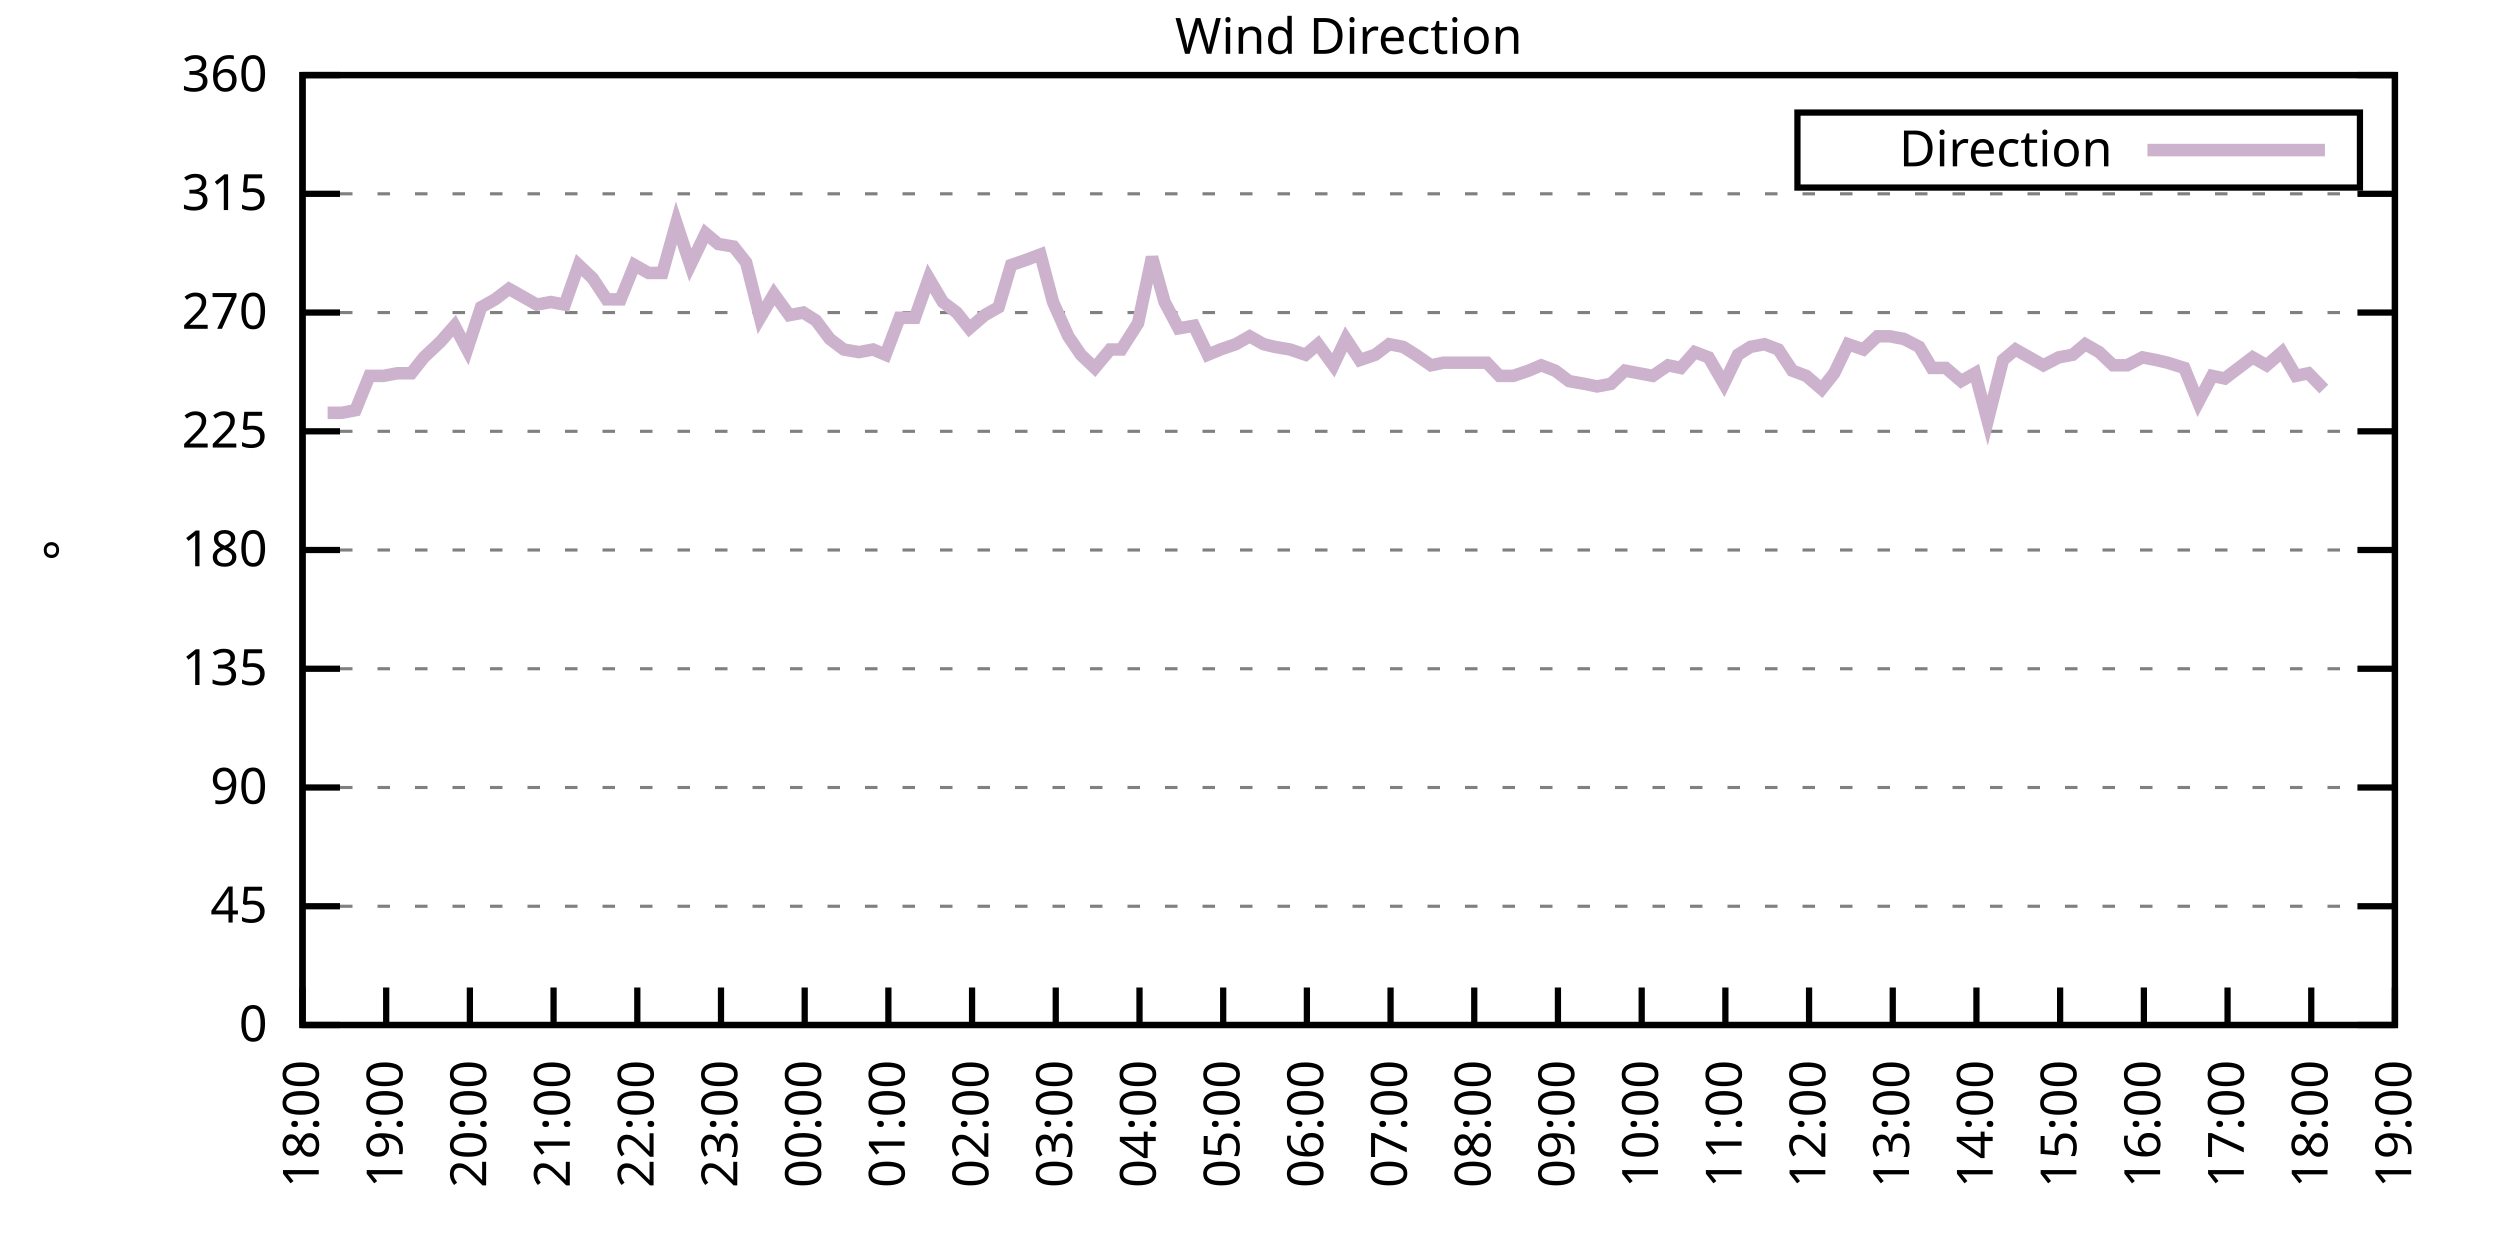
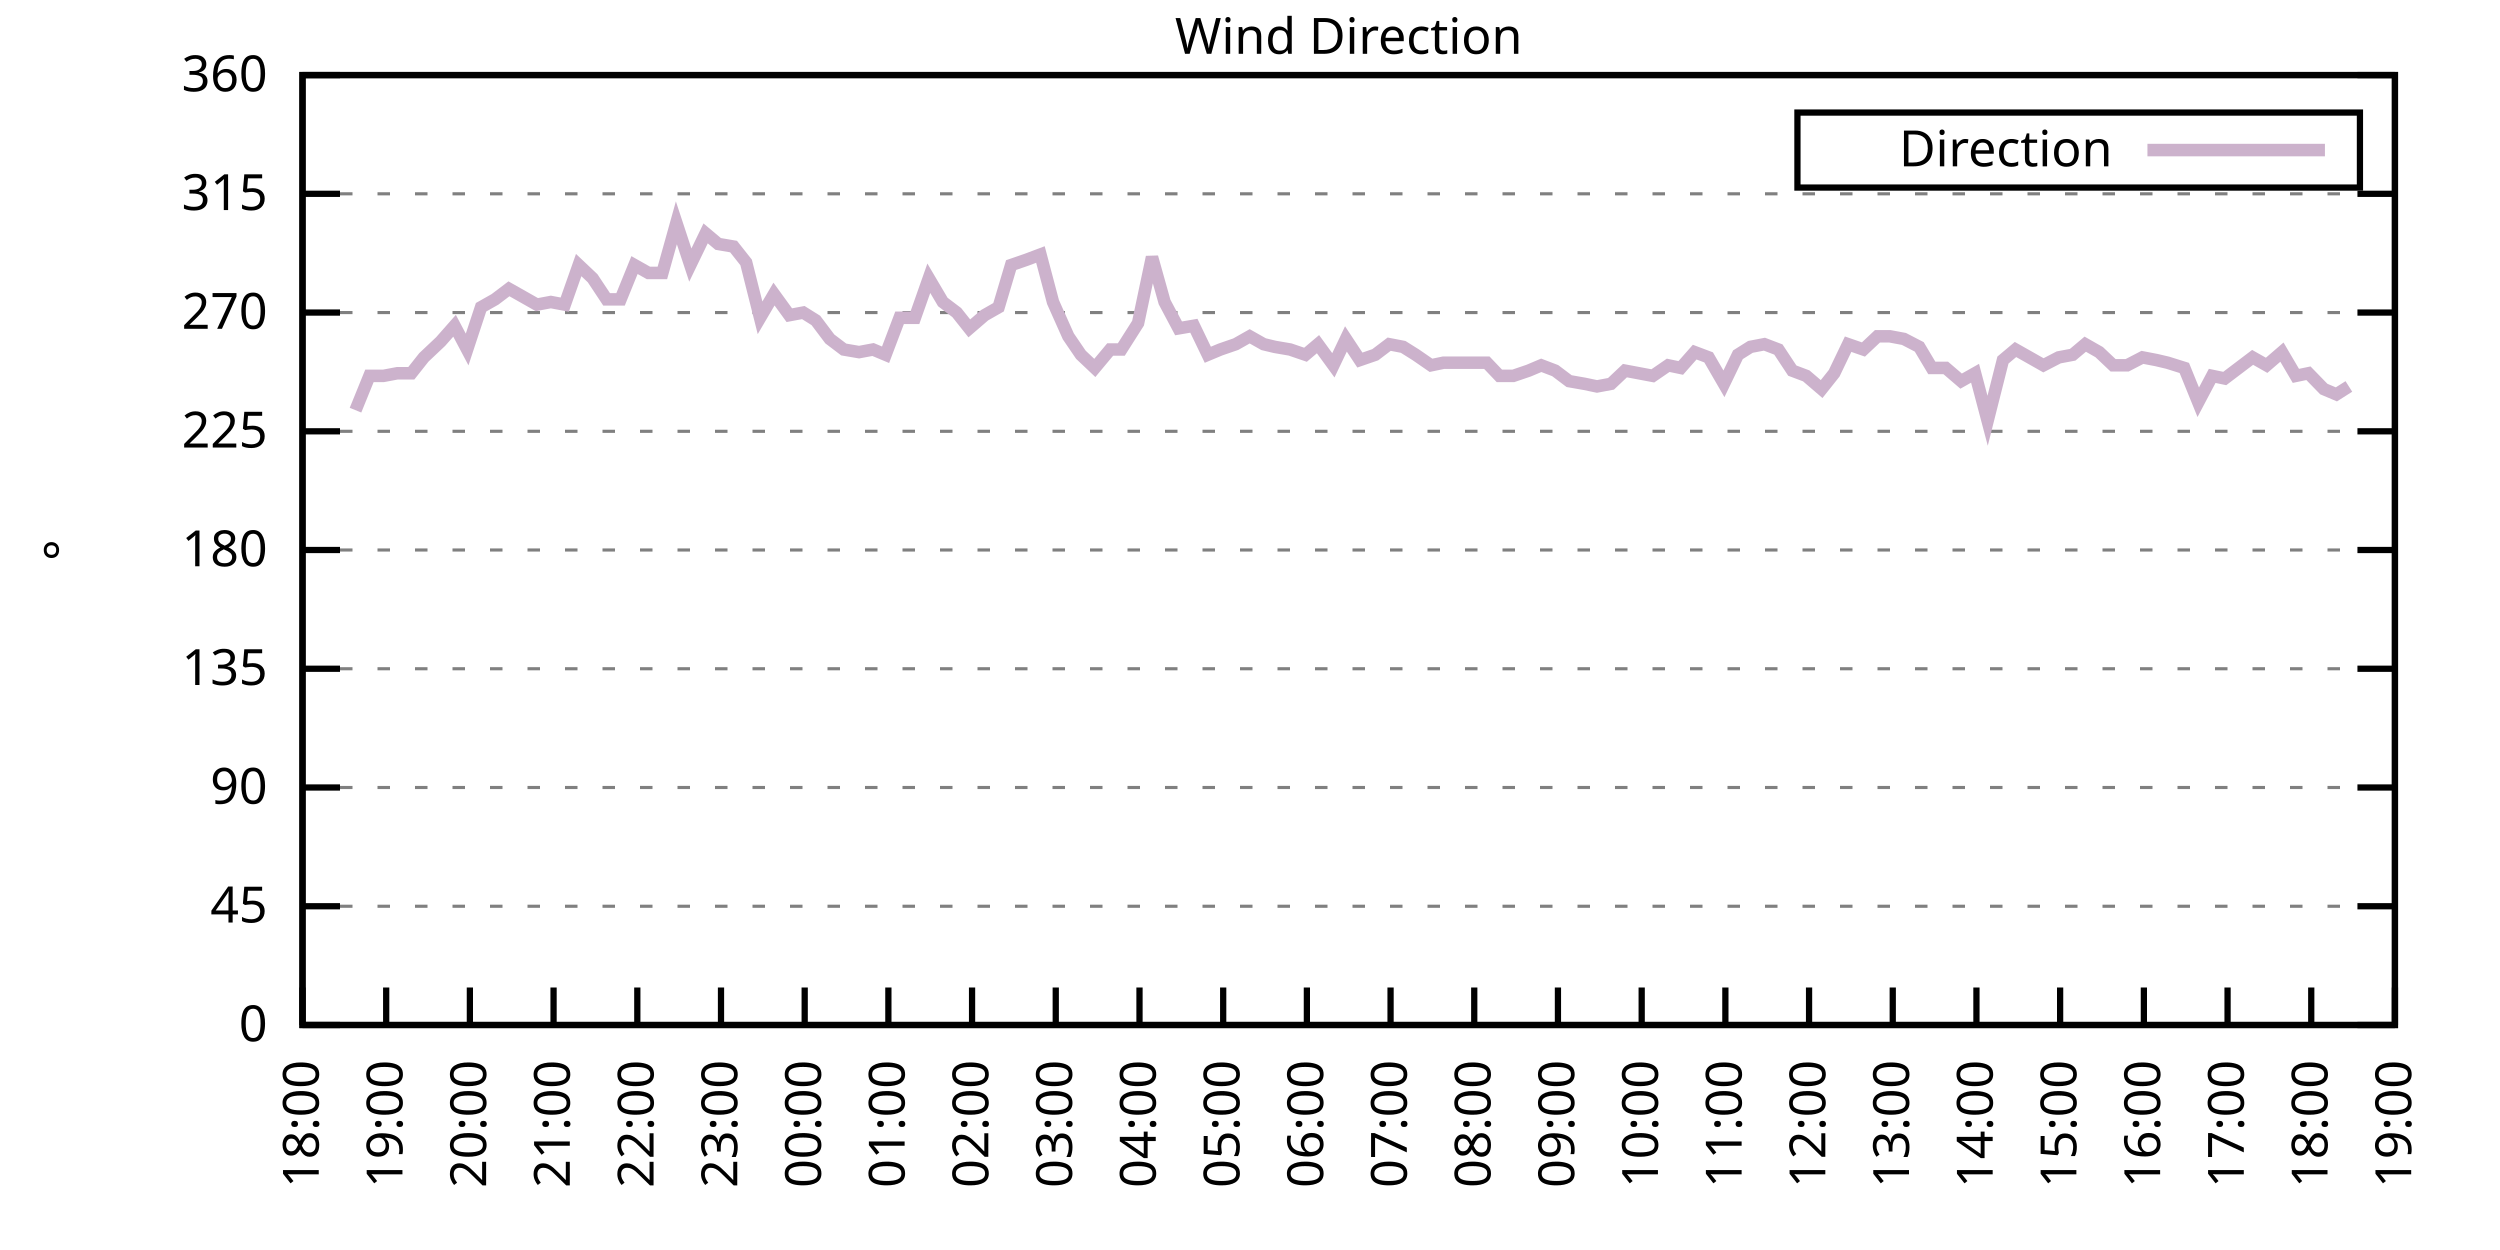
<svg xmlns="http://www.w3.org/2000/svg" xmlns:xlink="http://www.w3.org/1999/xlink" width="400" height="200" viewBox="0 0 400 200">
  <g id="gnuplot_canvas">
    <rect x="0" y="0" width="400" height="200" fill="none" />
    <defs>
      <circle id="gpDot" r="0.5" stroke-width="0.5" stroke="currentColor" />
      <path id="gpPt0" stroke-width="0.333" stroke="currentColor" d="M-1,0 h2 M0,-1 v2" />
      <path id="gpPt1" stroke-width="0.333" stroke="currentColor" d="M-1,-1 L1,1 M1,-1 L-1,1" />
      <path id="gpPt2" stroke-width="0.333" stroke="currentColor" d="M-1,0 L1,0 M0,-1 L0,1 M-1,-1 L1,1 M-1,1 L1,-1" />
      <rect id="gpPt3" stroke-width="0.333" stroke="currentColor" x="-1" y="-1" width="2" height="2" />
      <rect id="gpPt4" stroke-width="0.333" stroke="currentColor" fill="currentColor" x="-1" y="-1" width="2" height="2" />
      <circle id="gpPt5" stroke-width="0.333" stroke="currentColor" cx="0" cy="0" r="1" />
      <use xlink:href="#gpPt5" id="gpPt6" fill="currentColor" stroke="none" />
      <path id="gpPt7" stroke-width="0.333" stroke="currentColor" d="M0,-1.33 L-1.33,0.67 L1.33,0.67 z" />
      <use xlink:href="#gpPt7" id="gpPt8" fill="currentColor" stroke="none" />
      <use xlink:href="#gpPt7" id="gpPt9" stroke="currentColor" transform="rotate(180)" />
      <use xlink:href="#gpPt9" id="gpPt10" fill="currentColor" stroke="none" />
      <use xlink:href="#gpPt3" id="gpPt11" stroke="currentColor" transform="rotate(45)" />
      <use xlink:href="#gpPt11" id="gpPt12" fill="currentColor" stroke="none" />
      <path id="gpPt13" stroke-width="0.333" stroke="currentColor" d="M0,1.330 L1.265,0.411 L0.782,-1.067 L-0.782,-1.076 L-1.265,0.411 z" />
      <use xlink:href="#gpPt13" id="gpPt14" fill="currentColor" stroke="none" />
      <filter id="textbox" filterUnits="objectBoundingBox" x="0" y="0" height="1" width="1">
        <feFlood flood-color="white" flood-opacity="1" result="bgnd" />
        <feComposite in="SourceGraphic" in2="bgnd" operator="atop" />
      </filter>
      <filter id="greybox" filterUnits="objectBoundingBox" x="0" y="0" height="1" width="1">
        <feFlood flood-color="lightgrey" flood-opacity="1" result="grey" />
        <feComposite in="SourceGraphic" in2="grey" operator="atop" />
      </filter>
    </defs>
    <g fill="none" color="white" stroke="currentColor" stroke-width="1.00" stroke-linecap="butt" stroke-linejoin="miter">
</g>
    <g fill="none" color="black" stroke="currentColor" stroke-width="1.00" stroke-linecap="butt" stroke-linejoin="miter">
      <g stroke="none" shape-rendering="crispEdges">
        <polygon fill="rgb(255, 255, 255)" points="48.40,164.00 383.18,164.00 383.18,12.02 48.40,12.02 " />
      </g>
    </g>
    <g fill="none" color="black" stroke="currentColor" stroke-width="1.00" stroke-linecap="butt" stroke-linejoin="miter">
</g>
    <g fill="none" color="black" stroke="black" stroke-width="0.50" stroke-linecap="butt" stroke-linejoin="miter">
</g>
    <g fill="none" color="gray" stroke="currentColor" stroke-width="0.50" stroke-linecap="butt" stroke-linejoin="miter">
      <path stroke="gray" stroke-dasharray="2,4" class="gridline" d="M48.40,164.00 L383.19,164.00  " />
    </g>
    <g fill="none" color="gray" stroke="gray" stroke-width="1.00" stroke-linecap="butt" stroke-linejoin="miter">
</g>
    <g fill="none" color="black" stroke="currentColor" stroke-width="1.00" stroke-linecap="butt" stroke-linejoin="miter">
      <path stroke="black" d="M48.40,164.00 L54.40,164.00 M383.19,164.00 L377.19,164.00  " />
      <g transform="translate(42.80,166.60)" stroke="none" fill="black" font-family="Sans" font-size="8.00" text-anchor="end">
        <text>
          <tspan font-family="Sans"> 0</tspan>
        </text>
      </g>
    </g>
    <g fill="none" color="black" stroke="currentColor" stroke-width="1.00" stroke-linecap="butt" stroke-linejoin="miter">
</g>
    <g fill="none" color="black" stroke="black" stroke-width="0.50" stroke-linecap="butt" stroke-linejoin="miter">
</g>
    <g fill="none" color="gray" stroke="currentColor" stroke-width="0.50" stroke-linecap="butt" stroke-linejoin="miter">
      <path stroke="gray" stroke-dasharray="2,4" class="gridline" d="M48.40,145.00 L383.19,145.00  " />
    </g>
    <g fill="none" color="gray" stroke="gray" stroke-width="1.00" stroke-linecap="butt" stroke-linejoin="miter">
</g>
    <g fill="none" color="black" stroke="currentColor" stroke-width="1.00" stroke-linecap="butt" stroke-linejoin="miter">
      <path stroke="black" d="M48.40,145.00 L54.40,145.00 M383.19,145.00 L377.19,145.00  " />
      <g transform="translate(42.80,147.60)" stroke="none" fill="black" font-family="Sans" font-size="8.00" text-anchor="end">
        <text>
          <tspan font-family="Sans"> 45</tspan>
        </text>
      </g>
    </g>
    <g fill="none" color="black" stroke="currentColor" stroke-width="1.00" stroke-linecap="butt" stroke-linejoin="miter">
</g>
    <g fill="none" color="black" stroke="black" stroke-width="0.50" stroke-linecap="butt" stroke-linejoin="miter">
</g>
    <g fill="none" color="gray" stroke="currentColor" stroke-width="0.50" stroke-linecap="butt" stroke-linejoin="miter">
      <path stroke="gray" stroke-dasharray="2,4" class="gridline" d="M48.40,126.00 L383.19,126.00  " />
    </g>
    <g fill="none" color="gray" stroke="gray" stroke-width="1.00" stroke-linecap="butt" stroke-linejoin="miter">
</g>
    <g fill="none" color="black" stroke="currentColor" stroke-width="1.00" stroke-linecap="butt" stroke-linejoin="miter">
      <path stroke="black" d="M48.40,126.00 L54.40,126.00 M383.19,126.00 L377.19,126.00  " />
      <g transform="translate(42.80,128.60)" stroke="none" fill="black" font-family="Sans" font-size="8.00" text-anchor="end">
        <text>
          <tspan font-family="Sans"> 90</tspan>
        </text>
      </g>
    </g>
    <g fill="none" color="black" stroke="currentColor" stroke-width="1.00" stroke-linecap="butt" stroke-linejoin="miter">
</g>
    <g fill="none" color="black" stroke="black" stroke-width="0.50" stroke-linecap="butt" stroke-linejoin="miter">
</g>
    <g fill="none" color="gray" stroke="currentColor" stroke-width="0.50" stroke-linecap="butt" stroke-linejoin="miter">
      <path stroke="gray" stroke-dasharray="2,4" class="gridline" d="M48.40,107.00 L383.19,107.00  " />
    </g>
    <g fill="none" color="gray" stroke="gray" stroke-width="1.00" stroke-linecap="butt" stroke-linejoin="miter">
</g>
    <g fill="none" color="black" stroke="currentColor" stroke-width="1.00" stroke-linecap="butt" stroke-linejoin="miter">
      <path stroke="black" d="M48.40,107.00 L54.40,107.00 M383.19,107.00 L377.19,107.00  " />
      <g transform="translate(42.80,109.60)" stroke="none" fill="black" font-family="Sans" font-size="8.00" text-anchor="end">
        <text>
          <tspan font-family="Sans"> 135</tspan>
        </text>
      </g>
    </g>
    <g fill="none" color="black" stroke="currentColor" stroke-width="1.00" stroke-linecap="butt" stroke-linejoin="miter">
</g>
    <g fill="none" color="black" stroke="black" stroke-width="0.50" stroke-linecap="butt" stroke-linejoin="miter">
</g>
    <g fill="none" color="gray" stroke="currentColor" stroke-width="0.50" stroke-linecap="butt" stroke-linejoin="miter">
      <path stroke="gray" stroke-dasharray="2,4" class="gridline" d="M48.40,88.00 L383.19,88.00  " />
    </g>
    <g fill="none" color="gray" stroke="gray" stroke-width="1.00" stroke-linecap="butt" stroke-linejoin="miter">
</g>
    <g fill="none" color="black" stroke="currentColor" stroke-width="1.00" stroke-linecap="butt" stroke-linejoin="miter">
      <path stroke="black" d="M48.40,88.00 L54.40,88.00 M383.19,88.00 L377.19,88.00  " />
      <g transform="translate(42.80,90.60)" stroke="none" fill="black" font-family="Sans" font-size="8.00" text-anchor="end">
        <text>
          <tspan font-family="Sans"> 180</tspan>
        </text>
      </g>
    </g>
    <g fill="none" color="black" stroke="currentColor" stroke-width="1.00" stroke-linecap="butt" stroke-linejoin="miter">
</g>
    <g fill="none" color="black" stroke="black" stroke-width="0.50" stroke-linecap="butt" stroke-linejoin="miter">
</g>
    <g fill="none" color="gray" stroke="currentColor" stroke-width="0.50" stroke-linecap="butt" stroke-linejoin="miter">
      <path stroke="gray" stroke-dasharray="2,4" class="gridline" d="M48.40,69.01 L383.19,69.01  " />
    </g>
    <g fill="none" color="gray" stroke="gray" stroke-width="1.00" stroke-linecap="butt" stroke-linejoin="miter">
</g>
    <g fill="none" color="black" stroke="currentColor" stroke-width="1.00" stroke-linecap="butt" stroke-linejoin="miter">
      <path stroke="black" d="M48.40,69.01 L54.40,69.01 M383.19,69.01 L377.19,69.01  " />
      <g transform="translate(42.80,71.61)" stroke="none" fill="black" font-family="Sans" font-size="8.00" text-anchor="end">
        <text>
          <tspan font-family="Sans"> 225</tspan>
        </text>
      </g>
    </g>
    <g fill="none" color="black" stroke="currentColor" stroke-width="1.00" stroke-linecap="butt" stroke-linejoin="miter">
</g>
    <g fill="none" color="black" stroke="black" stroke-width="0.50" stroke-linecap="butt" stroke-linejoin="miter">
</g>
    <g fill="none" color="gray" stroke="currentColor" stroke-width="0.50" stroke-linecap="butt" stroke-linejoin="miter">
      <path stroke="gray" stroke-dasharray="2,4" class="gridline" d="M48.40,50.01 L383.19,50.01  " />
    </g>
    <g fill="none" color="gray" stroke="gray" stroke-width="1.00" stroke-linecap="butt" stroke-linejoin="miter">
</g>
    <g fill="none" color="black" stroke="currentColor" stroke-width="1.00" stroke-linecap="butt" stroke-linejoin="miter">
      <path stroke="black" d="M48.40,50.01 L54.40,50.01 M383.19,50.01 L377.19,50.01  " />
      <g transform="translate(42.80,52.61)" stroke="none" fill="black" font-family="Sans" font-size="8.00" text-anchor="end">
        <text>
          <tspan font-family="Sans"> 270</tspan>
        </text>
      </g>
    </g>
    <g fill="none" color="black" stroke="currentColor" stroke-width="1.00" stroke-linecap="butt" stroke-linejoin="miter">
</g>
    <g fill="none" color="black" stroke="black" stroke-width="0.50" stroke-linecap="butt" stroke-linejoin="miter">
</g>
    <g fill="none" color="gray" stroke="currentColor" stroke-width="0.50" stroke-linecap="butt" stroke-linejoin="miter">
      <path stroke="gray" stroke-dasharray="2,4" class="gridline" d="M48.40,31.01 L383.19,31.01  " />
    </g>
    <g fill="none" color="gray" stroke="gray" stroke-width="1.00" stroke-linecap="butt" stroke-linejoin="miter">
</g>
    <g fill="none" color="black" stroke="currentColor" stroke-width="1.00" stroke-linecap="butt" stroke-linejoin="miter">
      <path stroke="black" d="M48.40,31.01 L54.40,31.01 M383.19,31.01 L377.19,31.01  " />
      <g transform="translate(42.80,33.61)" stroke="none" fill="black" font-family="Sans" font-size="8.00" text-anchor="end">
        <text>
          <tspan font-family="Sans"> 315</tspan>
        </text>
      </g>
    </g>
    <g fill="none" color="black" stroke="currentColor" stroke-width="1.00" stroke-linecap="butt" stroke-linejoin="miter">
</g>
    <g fill="none" color="black" stroke="black" stroke-width="0.50" stroke-linecap="butt" stroke-linejoin="miter">
</g>
    <g fill="none" color="gray" stroke="currentColor" stroke-width="0.50" stroke-linecap="butt" stroke-linejoin="miter">
      <path stroke="gray" stroke-dasharray="2,4" class="gridline" d="M48.40,12.01 L383.19,12.01  " />
    </g>
    <g fill="none" color="gray" stroke="gray" stroke-width="1.00" stroke-linecap="butt" stroke-linejoin="miter">
</g>
    <g fill="none" color="black" stroke="currentColor" stroke-width="1.00" stroke-linecap="butt" stroke-linejoin="miter">
      <path stroke="black" d="M48.40,12.01 L54.40,12.01 M383.19,12.01 L377.19,12.01  " />
      <g transform="translate(42.80,14.61)" stroke="none" fill="black" font-family="Sans" font-size="8.00" text-anchor="end">
        <text>
          <tspan font-family="Sans"> 360</tspan>
        </text>
      </g>
    </g>
    <g fill="none" color="black" stroke="currentColor" stroke-width="1.00" stroke-linecap="butt" stroke-linejoin="miter">
      <path stroke="black" d="M48.40,164.00 L48.40,158.00  " />
      <g transform="translate(51.00,169.60) rotate(270.00)" stroke="none" fill="black" font-family="Sans" font-size="8.00" text-anchor="end">
        <text>
          <tspan font-family="Sans">18:00</tspan>
        </text>
      </g>
    </g>
    <g fill="none" color="black" stroke="currentColor" stroke-width="1.00" stroke-linecap="butt" stroke-linejoin="miter">
      <path stroke="black" d="M61.79,164.00 L61.79,158.00  " />
      <g transform="translate(64.39,169.60) rotate(270.00)" stroke="none" fill="black" font-family="Sans" font-size="8.00" text-anchor="end">
        <text>
          <tspan font-family="Sans">19:00</tspan>
        </text>
      </g>
    </g>
    <g fill="none" color="black" stroke="currentColor" stroke-width="1.00" stroke-linecap="butt" stroke-linejoin="miter">
      <path stroke="black" d="M75.18,164.00 L75.18,158.00  " />
      <g transform="translate(77.78,169.60) rotate(270.00)" stroke="none" fill="black" font-family="Sans" font-size="8.00" text-anchor="end">
        <text>
          <tspan font-family="Sans">20:00</tspan>
        </text>
      </g>
    </g>
    <g fill="none" color="black" stroke="currentColor" stroke-width="1.00" stroke-linecap="butt" stroke-linejoin="miter">
      <path stroke="black" d="M88.57,164.00 L88.57,158.00  " />
      <g transform="translate(91.17,169.60) rotate(270.00)" stroke="none" fill="black" font-family="Sans" font-size="8.00" text-anchor="end">
        <text>
          <tspan font-family="Sans">21:00</tspan>
        </text>
      </g>
    </g>
    <g fill="none" color="black" stroke="currentColor" stroke-width="1.00" stroke-linecap="butt" stroke-linejoin="miter">
      <path stroke="black" d="M101.97,164.00 L101.97,158.00  " />
      <g transform="translate(104.57,169.60) rotate(270.00)" stroke="none" fill="black" font-family="Sans" font-size="8.00" text-anchor="end">
        <text>
          <tspan font-family="Sans">22:00</tspan>
        </text>
      </g>
    </g>
    <g fill="none" color="black" stroke="currentColor" stroke-width="1.00" stroke-linecap="butt" stroke-linejoin="miter">
      <path stroke="black" d="M115.36,164.00 L115.36,158.00  " />
      <g transform="translate(117.96,169.60) rotate(270.00)" stroke="none" fill="black" font-family="Sans" font-size="8.00" text-anchor="end">
        <text>
          <tspan font-family="Sans">23:00</tspan>
        </text>
      </g>
    </g>
    <g fill="none" color="black" stroke="currentColor" stroke-width="1.00" stroke-linecap="butt" stroke-linejoin="miter">
      <path stroke="black" d="M128.75,164.00 L128.75,158.00  " />
      <g transform="translate(131.35,169.60) rotate(270.00)" stroke="none" fill="black" font-family="Sans" font-size="8.00" text-anchor="end">
        <text>
          <tspan font-family="Sans">00:00</tspan>
        </text>
      </g>
    </g>
    <g fill="none" color="black" stroke="currentColor" stroke-width="1.00" stroke-linecap="butt" stroke-linejoin="miter">
      <path stroke="black" d="M142.14,164.00 L142.14,158.00  " />
      <g transform="translate(144.74,169.60) rotate(270.00)" stroke="none" fill="black" font-family="Sans" font-size="8.00" text-anchor="end">
        <text>
          <tspan font-family="Sans">01:00</tspan>
        </text>
      </g>
    </g>
    <g fill="none" color="black" stroke="currentColor" stroke-width="1.00" stroke-linecap="butt" stroke-linejoin="miter">
      <path stroke="black" d="M155.53,164.00 L155.53,158.00  " />
      <g transform="translate(158.13,169.60) rotate(270.00)" stroke="none" fill="black" font-family="Sans" font-size="8.00" text-anchor="end">
        <text>
          <tspan font-family="Sans">02:00</tspan>
        </text>
      </g>
    </g>
    <g fill="none" color="black" stroke="currentColor" stroke-width="1.00" stroke-linecap="butt" stroke-linejoin="miter">
      <path stroke="black" d="M168.92,164.00 L168.92,158.00  " />
      <g transform="translate(171.52,169.60) rotate(270.00)" stroke="none" fill="black" font-family="Sans" font-size="8.00" text-anchor="end">
        <text>
          <tspan font-family="Sans">03:00</tspan>
        </text>
      </g>
    </g>
    <g fill="none" color="black" stroke="currentColor" stroke-width="1.00" stroke-linecap="butt" stroke-linejoin="miter">
      <path stroke="black" d="M182.32,164.00 L182.32,158.00  " />
      <g transform="translate(184.92,169.60) rotate(270.00)" stroke="none" fill="black" font-family="Sans" font-size="8.00" text-anchor="end">
        <text>
          <tspan font-family="Sans">04:00</tspan>
        </text>
      </g>
    </g>
    <g fill="none" color="black" stroke="currentColor" stroke-width="1.00" stroke-linecap="butt" stroke-linejoin="miter">
      <path stroke="black" d="M195.71,164.00 L195.71,158.00  " />
      <g transform="translate(198.31,169.60) rotate(270.00)" stroke="none" fill="black" font-family="Sans" font-size="8.00" text-anchor="end">
        <text>
          <tspan font-family="Sans">05:00</tspan>
        </text>
      </g>
    </g>
    <g fill="none" color="black" stroke="currentColor" stroke-width="1.00" stroke-linecap="butt" stroke-linejoin="miter">
      <path stroke="black" d="M209.10,164.00 L209.10,158.00  " />
      <g transform="translate(211.70,169.60) rotate(270.00)" stroke="none" fill="black" font-family="Sans" font-size="8.00" text-anchor="end">
        <text>
          <tspan font-family="Sans">06:00</tspan>
        </text>
      </g>
    </g>
    <g fill="none" color="black" stroke="currentColor" stroke-width="1.00" stroke-linecap="butt" stroke-linejoin="miter">
      <path stroke="black" d="M222.49,164.00 L222.49,158.00  " />
      <g transform="translate(225.09,169.60) rotate(270.00)" stroke="none" fill="black" font-family="Sans" font-size="8.00" text-anchor="end">
        <text>
          <tspan font-family="Sans">07:00</tspan>
        </text>
      </g>
    </g>
    <g fill="none" color="black" stroke="currentColor" stroke-width="1.00" stroke-linecap="butt" stroke-linejoin="miter">
      <path stroke="black" d="M235.88,164.00 L235.88,158.00  " />
      <g transform="translate(238.48,169.60) rotate(270.00)" stroke="none" fill="black" font-family="Sans" font-size="8.00" text-anchor="end">
        <text>
          <tspan font-family="Sans">08:00</tspan>
        </text>
      </g>
    </g>
    <g fill="none" color="black" stroke="currentColor" stroke-width="1.00" stroke-linecap="butt" stroke-linejoin="miter">
      <path stroke="black" d="M249.27,164.00 L249.27,158.00  " />
      <g transform="translate(251.87,169.60) rotate(270.00)" stroke="none" fill="black" font-family="Sans" font-size="8.00" text-anchor="end">
        <text>
          <tspan font-family="Sans">09:00</tspan>
        </text>
      </g>
    </g>
    <g fill="none" color="black" stroke="currentColor" stroke-width="1.00" stroke-linecap="butt" stroke-linejoin="miter">
      <path stroke="black" d="M262.67,164.00 L262.67,158.00  " />
      <g transform="translate(265.27,169.60) rotate(270.00)" stroke="none" fill="black" font-family="Sans" font-size="8.00" text-anchor="end">
        <text>
          <tspan font-family="Sans">10:00</tspan>
        </text>
      </g>
    </g>
    <g fill="none" color="black" stroke="currentColor" stroke-width="1.00" stroke-linecap="butt" stroke-linejoin="miter">
      <path stroke="black" d="M276.06,164.00 L276.06,158.00  " />
      <g transform="translate(278.66,169.60) rotate(270.00)" stroke="none" fill="black" font-family="Sans" font-size="8.00" text-anchor="end">
        <text>
          <tspan font-family="Sans">11:00</tspan>
        </text>
      </g>
    </g>
    <g fill="none" color="black" stroke="currentColor" stroke-width="1.00" stroke-linecap="butt" stroke-linejoin="miter">
      <path stroke="black" d="M289.45,164.00 L289.45,158.00  " />
      <g transform="translate(292.05,169.60) rotate(270.00)" stroke="none" fill="black" font-family="Sans" font-size="8.00" text-anchor="end">
        <text>
          <tspan font-family="Sans">12:00</tspan>
        </text>
      </g>
    </g>
    <g fill="none" color="black" stroke="currentColor" stroke-width="1.00" stroke-linecap="butt" stroke-linejoin="miter">
      <path stroke="black" d="M302.84,164.00 L302.84,158.00  " />
      <g transform="translate(305.44,169.60) rotate(270.00)" stroke="none" fill="black" font-family="Sans" font-size="8.00" text-anchor="end">
        <text>
          <tspan font-family="Sans">13:00</tspan>
        </text>
      </g>
    </g>
    <g fill="none" color="black" stroke="currentColor" stroke-width="1.00" stroke-linecap="butt" stroke-linejoin="miter">
      <path stroke="black" d="M316.23,164.00 L316.23,158.00  " />
      <g transform="translate(318.83,169.60) rotate(270.00)" stroke="none" fill="black" font-family="Sans" font-size="8.00" text-anchor="end">
        <text>
          <tspan font-family="Sans">14:00</tspan>
        </text>
      </g>
    </g>
    <g fill="none" color="black" stroke="currentColor" stroke-width="1.00" stroke-linecap="butt" stroke-linejoin="miter">
      <path stroke="black" d="M329.62,164.00 L329.62,158.00  " />
      <g transform="translate(332.22,169.60) rotate(270.00)" stroke="none" fill="black" font-family="Sans" font-size="8.00" text-anchor="end">
        <text>
          <tspan font-family="Sans">15:00</tspan>
        </text>
      </g>
    </g>
    <g fill="none" color="black" stroke="currentColor" stroke-width="1.00" stroke-linecap="butt" stroke-linejoin="miter">
      <path stroke="black" d="M343.02,164.00 L343.02,158.00  " />
      <g transform="translate(345.62,169.60) rotate(270.00)" stroke="none" fill="black" font-family="Sans" font-size="8.00" text-anchor="end">
        <text>
          <tspan font-family="Sans">16:00</tspan>
        </text>
      </g>
    </g>
    <g fill="none" color="black" stroke="currentColor" stroke-width="1.00" stroke-linecap="butt" stroke-linejoin="miter">
      <path stroke="black" d="M356.41,164.00 L356.41,158.00  " />
      <g transform="translate(359.01,169.60) rotate(270.00)" stroke="none" fill="black" font-family="Sans" font-size="8.00" text-anchor="end">
        <text>
          <tspan font-family="Sans">17:00</tspan>
        </text>
      </g>
    </g>
    <g fill="none" color="black" stroke="currentColor" stroke-width="1.00" stroke-linecap="butt" stroke-linejoin="miter">
      <path stroke="black" d="M369.80,164.00 L369.80,158.00  " />
      <g transform="translate(372.40,169.60) rotate(270.00)" stroke="none" fill="black" font-family="Sans" font-size="8.00" text-anchor="end">
        <text>
          <tspan font-family="Sans">18:00</tspan>
        </text>
      </g>
    </g>
    <g fill="none" color="black" stroke="currentColor" stroke-width="1.00" stroke-linecap="butt" stroke-linejoin="miter">
      <path stroke="black" d="M383.19,164.00 L383.19,158.00  " />
      <g transform="translate(385.79,169.60) rotate(270.00)" stroke="none" fill="black" font-family="Sans" font-size="8.00" text-anchor="end">
        <text>
          <tspan font-family="Sans">19:00</tspan>
        </text>
      </g>
    </g>
    <g fill="none" color="black" stroke="currentColor" stroke-width="1.00" stroke-linecap="butt" stroke-linejoin="miter">
</g>
    <g fill="none" color="black" stroke="currentColor" stroke-width="1.00" stroke-linecap="butt" stroke-linejoin="miter">
      <path stroke="black" d="M48.40,12.01 L48.40,164.00 L383.19,164.00 L383.19,12.01 L48.40,12.01 Z  " />
    </g>
    <g fill="none" color="black" stroke="currentColor" stroke-width="1.00" stroke-linecap="butt" stroke-linejoin="miter">
</g>
    <g fill="none" color="black" stroke="currentColor" stroke-width="1.00" stroke-linecap="butt" stroke-linejoin="miter">
      <path stroke="black" d="M287.59,30.01 L287.59,18.01 L377.59,18.01 L377.59,30.01 L287.59,30.01 Z  " />
    </g>
    <g id="Wind_direction_plot_1">
      <g fill="none" color="white" stroke="black" stroke-width="2.00" stroke-linecap="butt" stroke-linejoin="miter">
</g>
      <g fill="none" color="black" stroke="currentColor" stroke-width="2.00" stroke-linecap="butt" stroke-linejoin="miter">
        <g transform="translate(337.99,26.61)" stroke="none" fill="black" font-family="Sans" font-size="8.00" text-anchor="end">
          <text>
            <tspan font-family="Sans">Direction</tspan>
          </text>
        </g>
      </g>
      <g fill="none" color="black" stroke="currentColor" stroke-width="2.00" stroke-linecap="butt" stroke-linejoin="miter">
-         <path stroke="rgb(204, 178, 204)" d="M343.59,24.01 L371.99,24.01 M52.42,66.05 L54.65,66.05 L56.88,65.63 L59.11,60.14 L61.35,60.14 L63.58,59.72   L65.81,59.72 L67.82,57.18 L70.50,54.65 L72.73,52.12 L74.74,55.92 L76.97,49.16 L79.20,47.90 L81.43,46.21   L83.66,47.47 L85.90,48.74 L88.13,48.32 L90.36,48.74 L92.59,42.41 L94.82,44.52 L97.06,47.90 L99.29,47.90   L101.52,42.41 L103.75,43.67 L105.98,43.67 L108.22,35.65 L110.45,42.41 L112.90,37.34 L114.91,39.03 L117.37,39.45   L119.38,41.99 L121.61,50.85 L123.84,47.05 L126.29,50.43 L128.53,50.01 L130.54,51.27 L132.77,54.23 L135.00,55.92   L137.45,56.34 L139.69,55.92 L141.69,56.76 L143.93,50.85 L146.38,50.85 L148.61,44.52 L150.85,48.32 L153.08,50.01   L155.09,52.54 L157.54,50.43 L159.77,49.16 L161.78,42.41 L164.24,41.56 L166.47,40.72 L168.48,48.32 L170.93,53.81   L172.94,56.76 L175.17,58.87 L177.63,55.92 L179.41,55.92 L182.09,51.70 L184.32,41.14 L186.33,48.32 L188.57,52.54   L191.02,52.12 L193.25,56.76 L195.26,55.92 L197.72,55.07 L199.95,53.81 L202.18,55.07 L203.97,55.50 L206.42,55.92   L208.88,56.76 L210.88,55.07 L213.34,58.45 L215.35,54.23 L217.58,57.61 L220.04,56.76 L222.27,55.07 L224.50,55.50   L226.51,56.76 L228.96,58.45 L230.97,58.03 L233.43,58.03 L235.66,58.03 L237.89,58.03 L239.90,60.14 L242.13,60.14   L244.59,59.30 L246.60,58.45 L248.83,59.30 L251.06,60.98 L253.51,61.41 L255.52,61.83 L257.76,61.41 L259.99,59.30   L262.22,59.72 L264.45,60.14 L266.91,58.45 L268.92,58.87 L271.15,56.34 L273.38,57.18 L275.83,61.41 L278.07,56.76   L280.07,55.50 L282.31,55.07 L284.54,55.92 L286.77,59.30 L289.00,60.14 L291.46,62.25 L293.47,59.72 L295.70,55.07   L298.15,55.92 L300.39,53.81 L302.39,53.81 L304.63,54.23 L307.08,55.50 L309.09,58.87 L311.32,58.87 L313.78,60.98   L316.01,59.72 L318.02,67.32 L320.47,57.61 L322.48,55.92 L324.71,57.18 L326.95,58.45 L329.40,57.18 L331.63,56.76   L333.64,55.07 L335.87,56.34 L338.10,58.45 L340.34,58.45 L342.79,57.18 L345.02,57.61 L346.81,58.03 L349.49,58.87   L351.72,64.36 L353.95,60.14 L355.96,60.56 L358.19,58.87 L360.42,57.18 L362.66,58.45 L365.11,56.34 L367.34,60.14   L369.35,59.72 L371.81,62.25  " />
+         <path stroke="rgb(204, 178, 204)" d="M343.59,24.01 L371.99,24.01 M56.88,65.63 L59.11,60.14 L61.35,60.14 L63.58,59.72 L65.81,59.72 L67.82,57.18   L70.50,54.65 L72.73,52.12 L74.74,55.92 L76.97,49.16 L79.20,47.90 L81.43,46.21 L83.66,47.47 L85.90,48.74   L88.13,48.32 L90.36,48.74 L92.59,42.41 L94.82,44.52 L97.06,47.90 L99.29,47.90 L101.52,42.41 L103.75,43.67   L105.98,43.67 L108.22,35.65 L110.45,42.41 L112.90,37.34 L114.91,39.03 L117.37,39.45 L119.38,41.99 L121.61,50.85   L123.84,47.05 L126.29,50.43 L128.53,50.01 L130.54,51.27 L132.77,54.23 L135.00,55.92 L137.45,56.34 L139.69,55.92   L141.69,56.76 L143.93,50.85 L146.38,50.85 L148.61,44.52 L150.85,48.32 L153.08,50.01 L155.09,52.54 L157.54,50.43   L159.77,49.16 L161.78,42.41 L164.24,41.56 L166.47,40.72 L168.48,48.32 L170.93,53.81 L172.94,56.76 L175.17,58.87   L177.63,55.92 L179.41,55.92 L182.09,51.70 L184.32,41.14 L186.33,48.32 L188.57,52.54 L191.02,52.12 L193.25,56.76   L195.26,55.92 L197.72,55.07 L199.95,53.81 L202.18,55.07 L203.97,55.50 L206.42,55.92 L208.88,56.76 L210.88,55.07   L213.34,58.45 L215.35,54.23 L217.58,57.61 L220.04,56.76 L222.27,55.07 L224.50,55.50 L226.51,56.76 L228.96,58.45   L230.97,58.03 L233.43,58.03 L235.66,58.03 L237.89,58.03 L239.90,60.14 L242.13,60.14 L244.59,59.30 L246.60,58.45   L248.83,59.30 L251.06,60.98 L253.51,61.41 L255.52,61.83 L257.76,61.41 L259.99,59.30 L262.22,59.72 L264.45,60.14   L266.91,58.45 L268.92,58.87 L271.15,56.34 L273.38,57.18 L275.83,61.41 L278.07,56.76 L280.07,55.50 L282.31,55.07   L284.54,55.92 L286.77,59.30 L289.00,60.14 L291.46,62.25 L293.47,59.72 L295.70,55.07 L298.15,55.92 L300.39,53.81   L302.39,53.81 L304.63,54.23 L307.08,55.50 L309.09,58.87 L311.32,58.87 L313.78,60.98 L316.01,59.72 L318.02,67.32   L320.47,57.61 L322.48,55.92 L324.71,57.18 L326.95,58.45 L329.40,57.18 L331.63,56.76 L333.64,55.07 L335.87,56.34   L338.10,58.45 L340.34,58.45 L342.79,57.18 L345.02,57.61 L346.81,58.03 L349.49,58.87 L351.72,64.36 L353.95,60.14   L355.96,60.56 L358.19,58.87 L360.42,57.18 L362.66,58.45 L365.11,56.34 L367.34,60.14 L369.35,59.72 L371.81,62.25   L373.82,63.10 L375.82,61.83  " />
      </g>
    </g>
    <g fill="none" color="black" stroke="currentColor" stroke-width="2.00" stroke-linecap="butt" stroke-linejoin="miter">
</g>
    <g fill="none" color="black" stroke="black" stroke-width="1.00" stroke-linecap="butt" stroke-linejoin="miter">
</g>
    <g fill="none" color="black" stroke="currentColor" stroke-width="1.00" stroke-linecap="butt" stroke-linejoin="miter">
      <path stroke="black" d="M48.40,12.01 L48.40,164.00 L383.19,164.00 L383.19,12.01 L48.40,12.01 Z  " />
      <g transform="translate(12.80,88.01) rotate(270.00)" stroke="none" fill="black" font-family="Sans" font-size="8.00" text-anchor="middle">
        <text>
          <tspan font-family="Sans">°</tspan>
        </text>
      </g>
    </g>
    <g fill="none" color="black" stroke="currentColor" stroke-width="1.00" stroke-linecap="butt" stroke-linejoin="miter">
</g>
    <g fill="none" color="black" stroke="currentColor" stroke-width="1.00" stroke-linecap="butt" stroke-linejoin="miter">
      <g transform="translate(215.79,8.61)" stroke="none" fill="black" font-family="Sans" font-size="8.00" text-anchor="middle">
        <text>
          <tspan font-family="Sans">Wind Direction</tspan>
        </text>
      </g>
    </g>
    <g fill="none" color="black" stroke="currentColor" stroke-width="1.00" stroke-linecap="butt" stroke-linejoin="miter">
</g>
  </g>
</svg>
